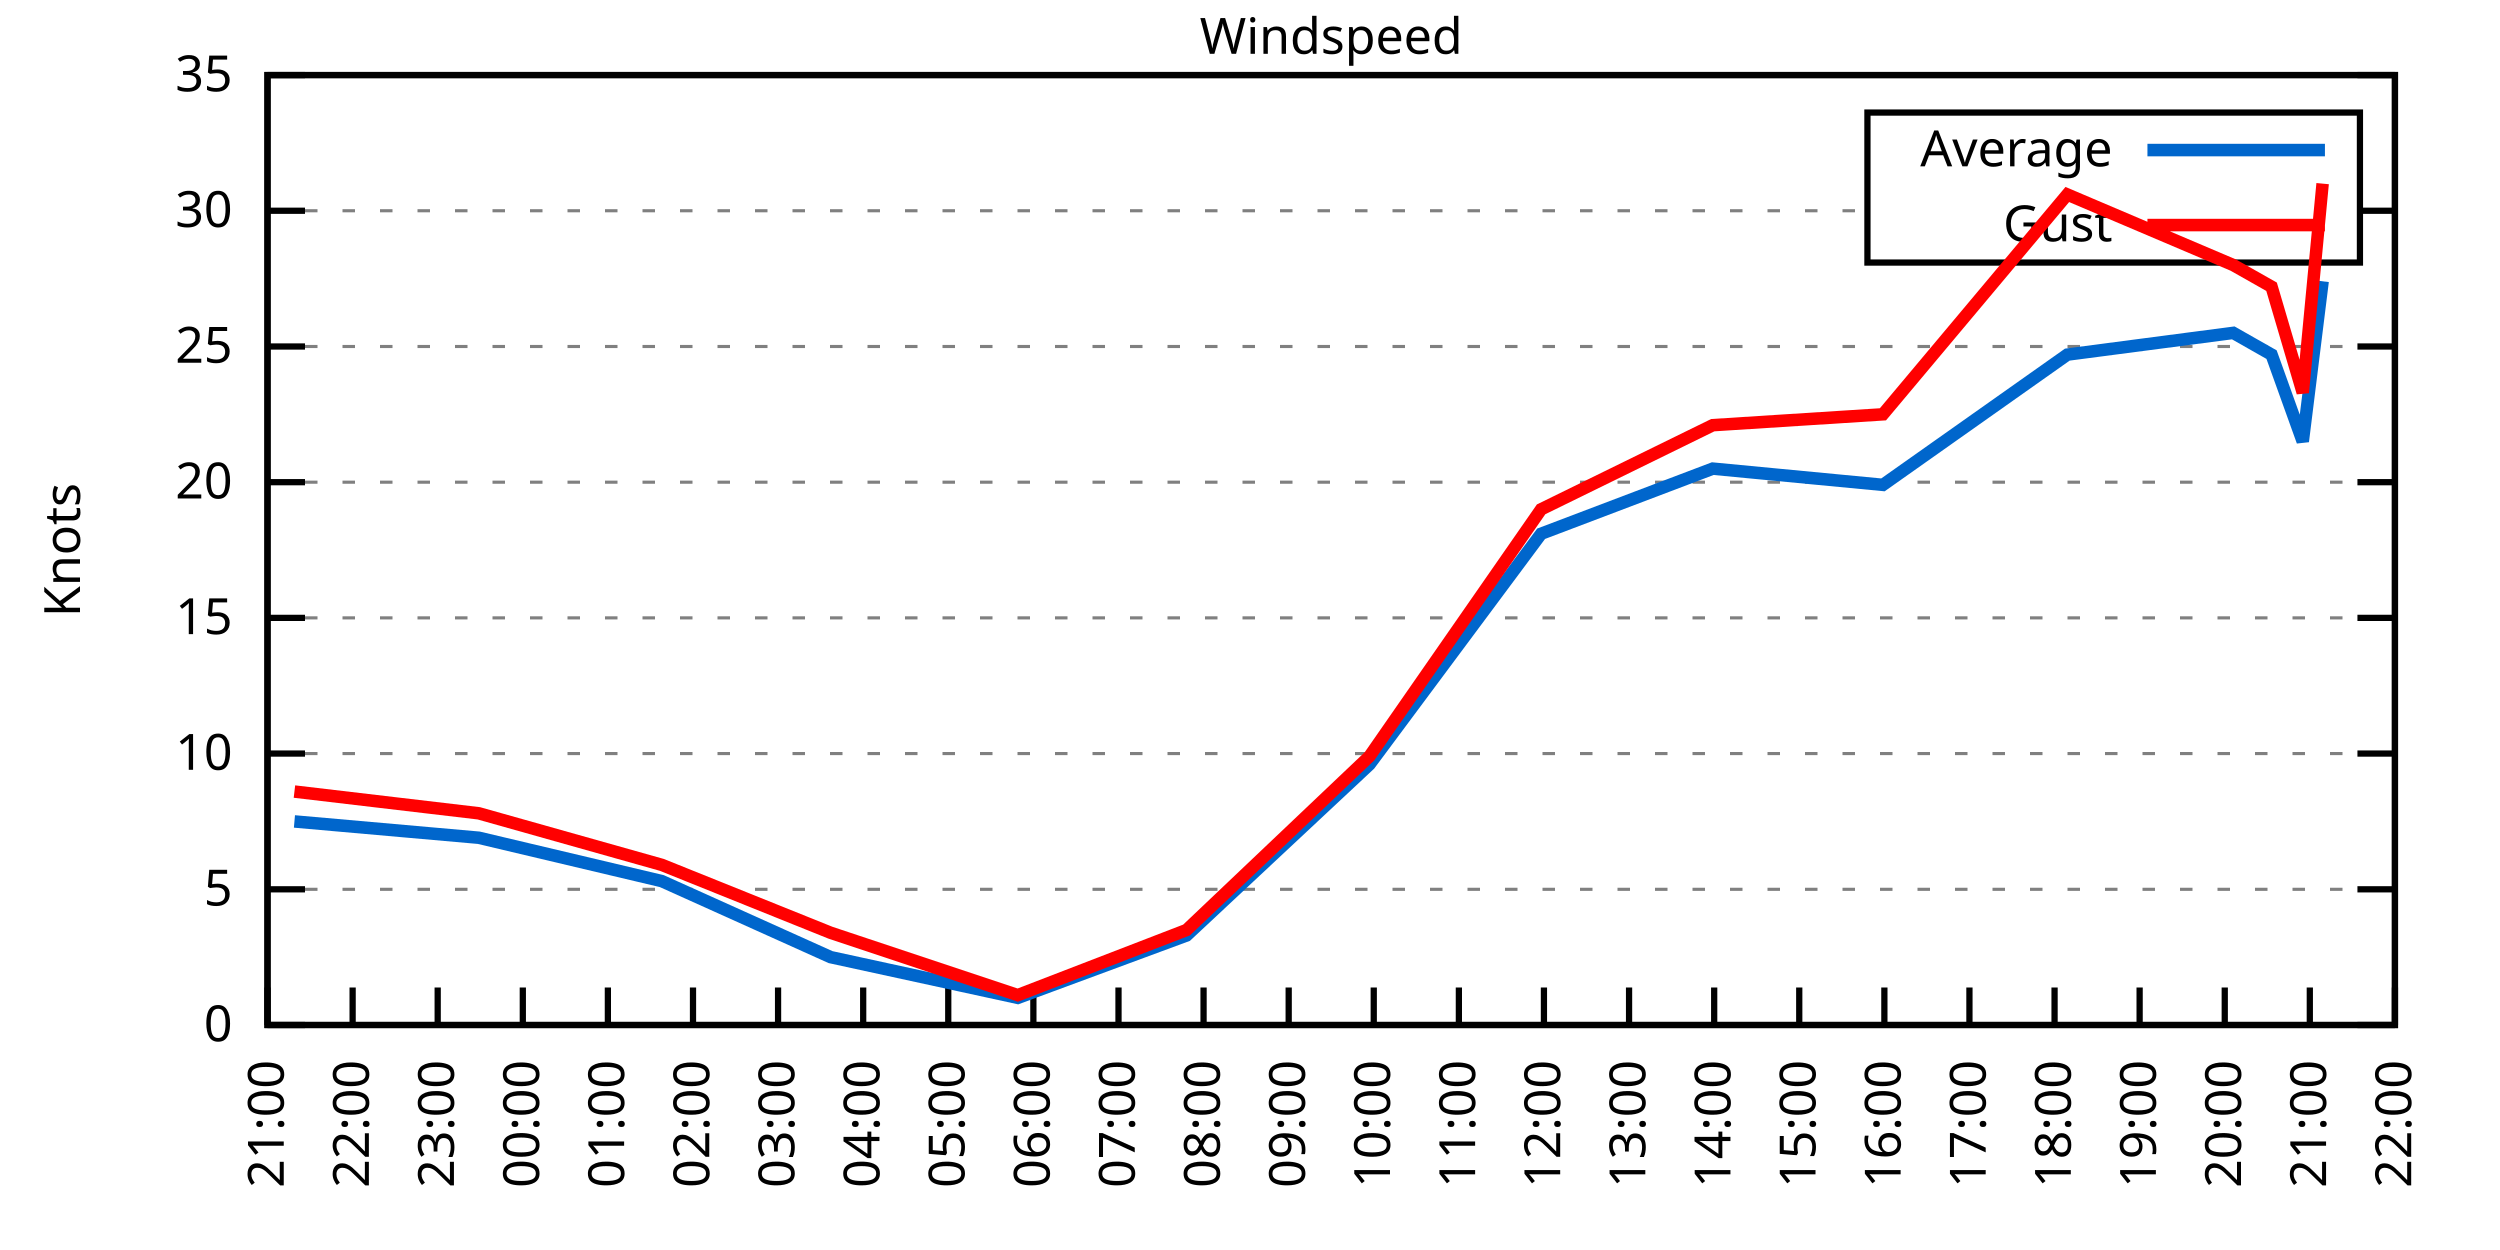
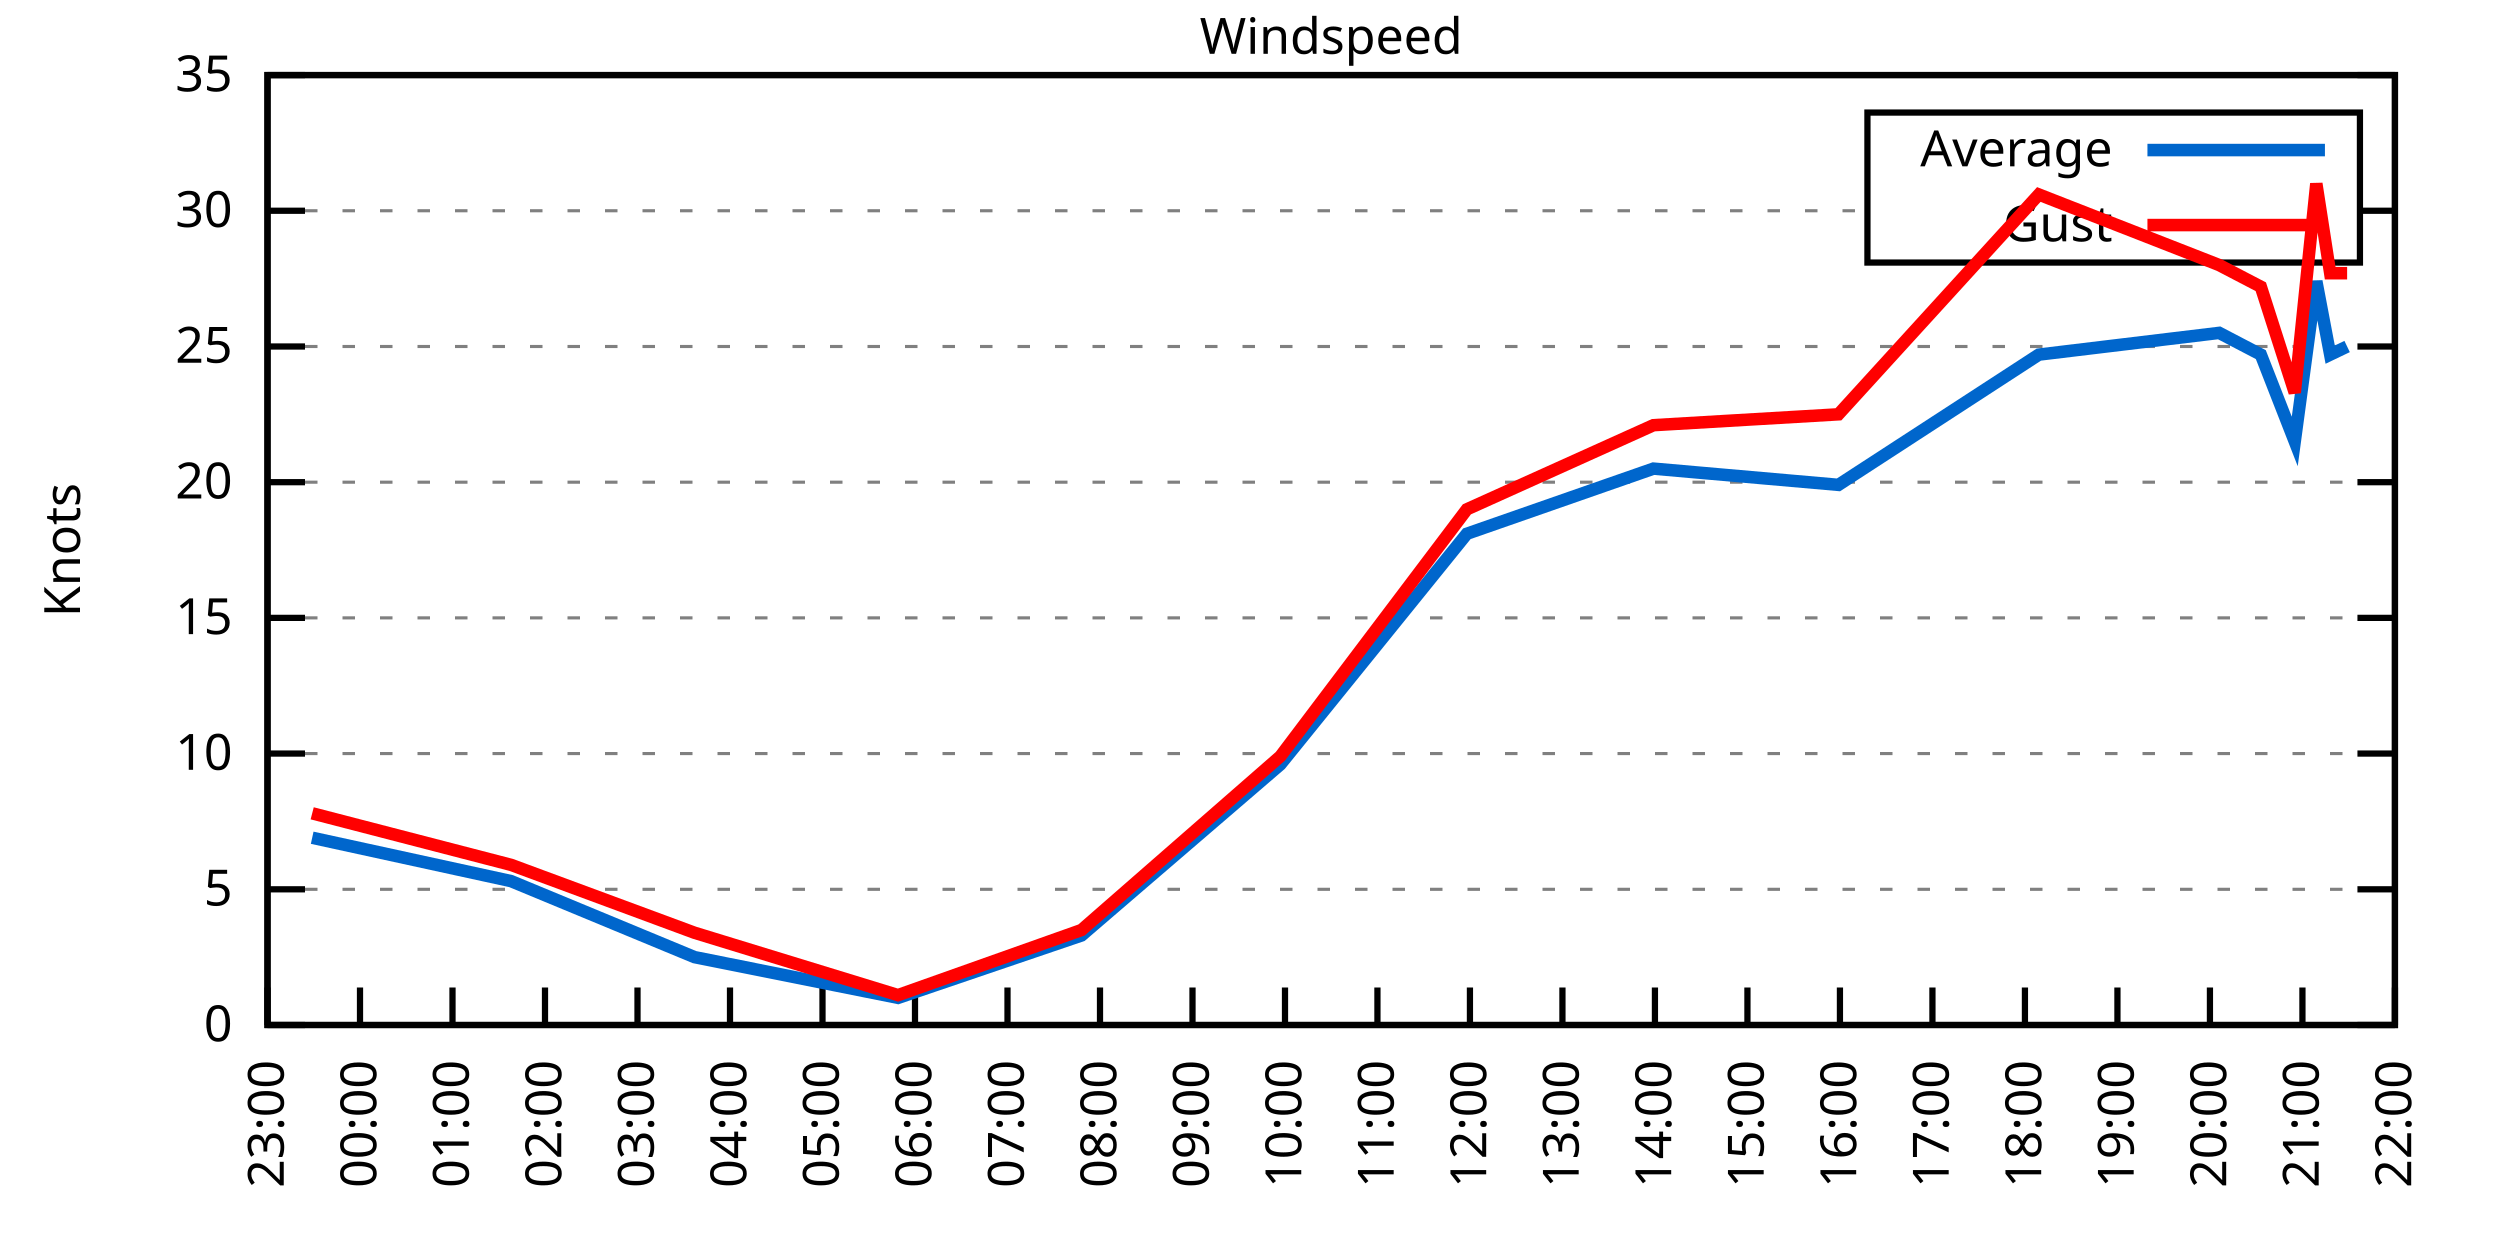
<svg xmlns="http://www.w3.org/2000/svg" xmlns:xlink="http://www.w3.org/1999/xlink" width="400" height="200" viewBox="0 0 400 200">
  <g id="gnuplot_canvas">
    <rect x="0" y="0" width="400" height="200" fill="none" />
    <defs>
      <circle id="gpDot" r="0.5" stroke-width="0.5" stroke="currentColor" />
      <path id="gpPt0" stroke-width="0.333" stroke="currentColor" d="M-1,0 h2 M0,-1 v2" />
      <path id="gpPt1" stroke-width="0.333" stroke="currentColor" d="M-1,-1 L1,1 M1,-1 L-1,1" />
      <path id="gpPt2" stroke-width="0.333" stroke="currentColor" d="M-1,0 L1,0 M0,-1 L0,1 M-1,-1 L1,1 M-1,1 L1,-1" />
      <rect id="gpPt3" stroke-width="0.333" stroke="currentColor" x="-1" y="-1" width="2" height="2" />
      <rect id="gpPt4" stroke-width="0.333" stroke="currentColor" fill="currentColor" x="-1" y="-1" width="2" height="2" />
      <circle id="gpPt5" stroke-width="0.333" stroke="currentColor" cx="0" cy="0" r="1" />
      <use xlink:href="#gpPt5" id="gpPt6" fill="currentColor" stroke="none" />
      <path id="gpPt7" stroke-width="0.333" stroke="currentColor" d="M0,-1.33 L-1.33,0.67 L1.33,0.67 z" />
      <use xlink:href="#gpPt7" id="gpPt8" fill="currentColor" stroke="none" />
      <use xlink:href="#gpPt7" id="gpPt9" stroke="currentColor" transform="rotate(180)" />
      <use xlink:href="#gpPt9" id="gpPt10" fill="currentColor" stroke="none" />
      <use xlink:href="#gpPt3" id="gpPt11" stroke="currentColor" transform="rotate(45)" />
      <use xlink:href="#gpPt11" id="gpPt12" fill="currentColor" stroke="none" />
      <path id="gpPt13" stroke-width="0.333" stroke="currentColor" d="M0,1.330 L1.265,0.411 L0.782,-1.067 L-0.782,-1.076 L-1.265,0.411 z" />
      <use xlink:href="#gpPt13" id="gpPt14" fill="currentColor" stroke="none" />
      <filter id="textbox" filterUnits="objectBoundingBox" x="0" y="0" height="1" width="1">
        <feFlood flood-color="white" flood-opacity="1" result="bgnd" />
        <feComposite in="SourceGraphic" in2="bgnd" operator="atop" />
      </filter>
      <filter id="greybox" filterUnits="objectBoundingBox" x="0" y="0" height="1" width="1">
        <feFlood flood-color="lightgrey" flood-opacity="1" result="grey" />
        <feComposite in="SourceGraphic" in2="grey" operator="atop" />
      </filter>
    </defs>
    <g fill="none" color="white" stroke="currentColor" stroke-width="1.00" stroke-linecap="butt" stroke-linejoin="miter">
</g>
    <g fill="none" color="black" stroke="currentColor" stroke-width="1.00" stroke-linecap="butt" stroke-linejoin="miter">
      <g stroke="none" shape-rendering="crispEdges">
        <polygon fill="rgb(255, 255, 255)" points="42.80,164.00 383.18,164.00 383.18,12.02 42.80,12.02 " />
      </g>
    </g>
    <g fill="none" color="black" stroke="currentColor" stroke-width="1.00" stroke-linecap="butt" stroke-linejoin="miter">
</g>
    <g fill="none" color="black" stroke="black" stroke-width="0.50" stroke-linecap="butt" stroke-linejoin="miter">
</g>
    <g fill="none" color="gray" stroke="currentColor" stroke-width="0.50" stroke-linecap="butt" stroke-linejoin="miter">
      <path stroke="gray" stroke-dasharray="2,4" class="gridline" d="M42.80,164.00 L383.19,164.00  " />
    </g>
    <g fill="none" color="gray" stroke="gray" stroke-width="1.00" stroke-linecap="butt" stroke-linejoin="miter">
</g>
    <g fill="none" color="black" stroke="currentColor" stroke-width="1.00" stroke-linecap="butt" stroke-linejoin="miter">
      <path stroke="black" d="M42.80,164.00 L48.80,164.00 M383.19,164.00 L377.19,164.00  " />
      <g transform="translate(37.20,166.60)" stroke="none" fill="black" font-family="Sans" font-size="8.00" text-anchor="end">
        <text>
          <tspan font-family="Sans"> 0</tspan>
        </text>
      </g>
    </g>
    <g fill="none" color="black" stroke="currentColor" stroke-width="1.00" stroke-linecap="butt" stroke-linejoin="miter">
</g>
    <g fill="none" color="black" stroke="black" stroke-width="0.50" stroke-linecap="butt" stroke-linejoin="miter">
</g>
    <g fill="none" color="gray" stroke="currentColor" stroke-width="0.50" stroke-linecap="butt" stroke-linejoin="miter">
      <path stroke="gray" stroke-dasharray="2,4" class="gridline" d="M42.80,142.29 L383.19,142.29  " />
    </g>
    <g fill="none" color="gray" stroke="gray" stroke-width="1.00" stroke-linecap="butt" stroke-linejoin="miter">
</g>
    <g fill="none" color="black" stroke="currentColor" stroke-width="1.00" stroke-linecap="butt" stroke-linejoin="miter">
      <path stroke="black" d="M42.80,142.29 L48.80,142.29 M383.19,142.29 L377.19,142.29  " />
      <g transform="translate(37.20,144.89)" stroke="none" fill="black" font-family="Sans" font-size="8.00" text-anchor="end">
        <text>
          <tspan font-family="Sans"> 5</tspan>
        </text>
      </g>
    </g>
    <g fill="none" color="black" stroke="currentColor" stroke-width="1.00" stroke-linecap="butt" stroke-linejoin="miter">
</g>
    <g fill="none" color="black" stroke="black" stroke-width="0.50" stroke-linecap="butt" stroke-linejoin="miter">
</g>
    <g fill="none" color="gray" stroke="currentColor" stroke-width="0.50" stroke-linecap="butt" stroke-linejoin="miter">
      <path stroke="gray" stroke-dasharray="2,4" class="gridline" d="M42.80,120.57 L383.19,120.57  " />
    </g>
    <g fill="none" color="gray" stroke="gray" stroke-width="1.00" stroke-linecap="butt" stroke-linejoin="miter">
</g>
    <g fill="none" color="black" stroke="currentColor" stroke-width="1.00" stroke-linecap="butt" stroke-linejoin="miter">
      <path stroke="black" d="M42.80,120.57 L48.80,120.57 M383.19,120.57 L377.19,120.57  " />
      <g transform="translate(37.20,123.17)" stroke="none" fill="black" font-family="Sans" font-size="8.00" text-anchor="end">
        <text>
          <tspan font-family="Sans"> 10</tspan>
        </text>
      </g>
    </g>
    <g fill="none" color="black" stroke="currentColor" stroke-width="1.00" stroke-linecap="butt" stroke-linejoin="miter">
</g>
    <g fill="none" color="black" stroke="black" stroke-width="0.50" stroke-linecap="butt" stroke-linejoin="miter">
</g>
    <g fill="none" color="gray" stroke="currentColor" stroke-width="0.50" stroke-linecap="butt" stroke-linejoin="miter">
      <path stroke="gray" stroke-dasharray="2,4" class="gridline" d="M42.80,98.86 L383.19,98.86  " />
    </g>
    <g fill="none" color="gray" stroke="gray" stroke-width="1.00" stroke-linecap="butt" stroke-linejoin="miter">
</g>
    <g fill="none" color="black" stroke="currentColor" stroke-width="1.00" stroke-linecap="butt" stroke-linejoin="miter">
      <path stroke="black" d="M42.80,98.86 L48.80,98.86 M383.19,98.86 L377.19,98.86  " />
      <g transform="translate(37.20,101.46)" stroke="none" fill="black" font-family="Sans" font-size="8.00" text-anchor="end">
        <text>
          <tspan font-family="Sans"> 15</tspan>
        </text>
      </g>
    </g>
    <g fill="none" color="black" stroke="currentColor" stroke-width="1.00" stroke-linecap="butt" stroke-linejoin="miter">
</g>
    <g fill="none" color="black" stroke="black" stroke-width="0.50" stroke-linecap="butt" stroke-linejoin="miter">
</g>
    <g fill="none" color="gray" stroke="currentColor" stroke-width="0.50" stroke-linecap="butt" stroke-linejoin="miter">
      <path stroke="gray" stroke-dasharray="2,4" class="gridline" d="M42.80,77.15 L383.19,77.15  " />
    </g>
    <g fill="none" color="gray" stroke="gray" stroke-width="1.00" stroke-linecap="butt" stroke-linejoin="miter">
</g>
    <g fill="none" color="black" stroke="currentColor" stroke-width="1.00" stroke-linecap="butt" stroke-linejoin="miter">
      <path stroke="black" d="M42.80,77.15 L48.80,77.15 M383.19,77.15 L377.19,77.15  " />
      <g transform="translate(37.20,79.75)" stroke="none" fill="black" font-family="Sans" font-size="8.00" text-anchor="end">
        <text>
          <tspan font-family="Sans"> 20</tspan>
        </text>
      </g>
    </g>
    <g fill="none" color="black" stroke="currentColor" stroke-width="1.00" stroke-linecap="butt" stroke-linejoin="miter">
</g>
    <g fill="none" color="black" stroke="black" stroke-width="0.50" stroke-linecap="butt" stroke-linejoin="miter">
</g>
    <g fill="none" color="gray" stroke="currentColor" stroke-width="0.50" stroke-linecap="butt" stroke-linejoin="miter">
      <path stroke="gray" stroke-dasharray="2,4" class="gridline" d="M42.80,55.44 L383.19,55.44  " />
    </g>
    <g fill="none" color="gray" stroke="gray" stroke-width="1.00" stroke-linecap="butt" stroke-linejoin="miter">
</g>
    <g fill="none" color="black" stroke="currentColor" stroke-width="1.00" stroke-linecap="butt" stroke-linejoin="miter">
      <path stroke="black" d="M42.80,55.44 L48.80,55.44 M383.19,55.44 L377.19,55.44  " />
      <g transform="translate(37.20,58.04)" stroke="none" fill="black" font-family="Sans" font-size="8.00" text-anchor="end">
        <text>
          <tspan font-family="Sans"> 25</tspan>
        </text>
      </g>
    </g>
    <g fill="none" color="black" stroke="currentColor" stroke-width="1.00" stroke-linecap="butt" stroke-linejoin="miter">
</g>
    <g fill="none" color="black" stroke="black" stroke-width="0.50" stroke-linecap="butt" stroke-linejoin="miter">
</g>
    <g fill="none" color="gray" stroke="currentColor" stroke-width="0.50" stroke-linecap="butt" stroke-linejoin="miter">
      <path stroke="gray" stroke-dasharray="2,4" class="gridline" d="M42.80,33.72 L298.79,33.72 M377.59,33.72 L383.19,33.72  " />
    </g>
    <g fill="none" color="gray" stroke="gray" stroke-width="1.00" stroke-linecap="butt" stroke-linejoin="miter">
</g>
    <g fill="none" color="black" stroke="currentColor" stroke-width="1.00" stroke-linecap="butt" stroke-linejoin="miter">
      <path stroke="black" d="M42.80,33.72 L48.80,33.72 M383.19,33.72 L377.19,33.72  " />
      <g transform="translate(37.20,36.32)" stroke="none" fill="black" font-family="Sans" font-size="8.00" text-anchor="end">
        <text>
          <tspan font-family="Sans"> 30</tspan>
        </text>
      </g>
    </g>
    <g fill="none" color="black" stroke="currentColor" stroke-width="1.00" stroke-linecap="butt" stroke-linejoin="miter">
</g>
    <g fill="none" color="black" stroke="black" stroke-width="0.50" stroke-linecap="butt" stroke-linejoin="miter">
</g>
    <g fill="none" color="gray" stroke="currentColor" stroke-width="0.50" stroke-linecap="butt" stroke-linejoin="miter">
      <path stroke="gray" stroke-dasharray="2,4" class="gridline" d="M42.80,12.01 L383.19,12.01  " />
    </g>
    <g fill="none" color="gray" stroke="gray" stroke-width="1.00" stroke-linecap="butt" stroke-linejoin="miter">
</g>
    <g fill="none" color="black" stroke="currentColor" stroke-width="1.00" stroke-linecap="butt" stroke-linejoin="miter">
      <path stroke="black" d="M42.80,12.01 L48.80,12.01 M383.19,12.01 L377.19,12.01  " />
      <g transform="translate(37.20,14.61)" stroke="none" fill="black" font-family="Sans" font-size="8.00" text-anchor="end">
        <text>
          <tspan font-family="Sans"> 35</tspan>
        </text>
      </g>
    </g>
    <g fill="none" color="black" stroke="currentColor" stroke-width="1.00" stroke-linecap="butt" stroke-linejoin="miter">
      <path stroke="black" d="M42.80,164.00 L42.80,158.00  " />
      <g transform="translate(45.40,169.60) rotate(270.00)" stroke="none" fill="black" font-family="Sans" font-size="8.00" text-anchor="end">
        <text>
-           <tspan font-family="Sans">21:00</tspan>
-         </text>
-       </g>
-     </g>
-     <g fill="none" color="black" stroke="currentColor" stroke-width="1.00" stroke-linecap="butt" stroke-linejoin="miter">
-       <path stroke="black" d="M56.42,164.00 L56.42,158.00  " />
-       <g transform="translate(59.02,169.60) rotate(270.00)" stroke="none" fill="black" font-family="Sans" font-size="8.00" text-anchor="end">
-         <text>
-           <tspan font-family="Sans">22:00</tspan>
-         </text>
-       </g>
-     </g>
-     <g fill="none" color="black" stroke="currentColor" stroke-width="1.00" stroke-linecap="butt" stroke-linejoin="miter">
-       <path stroke="black" d="M70.03,164.00 L70.03,158.00  " />
-       <g transform="translate(72.63,169.60) rotate(270.00)" stroke="none" fill="black" font-family="Sans" font-size="8.00" text-anchor="end">
-         <text>
          <tspan font-family="Sans">23:00</tspan>
        </text>
      </g>
    </g>
    <g fill="none" color="black" stroke="currentColor" stroke-width="1.00" stroke-linecap="butt" stroke-linejoin="miter">
-       <path stroke="black" d="M83.65,164.00 L83.65,158.00  " />
-       <g transform="translate(86.25,169.60) rotate(270.00)" stroke="none" fill="black" font-family="Sans" font-size="8.00" text-anchor="end">
+       <path stroke="black" d="M57.60,164.00 L57.60,158.00  " />
+       <g transform="translate(60.20,169.60) rotate(270.00)" stroke="none" fill="black" font-family="Sans" font-size="8.00" text-anchor="end">
        <text>
          <tspan font-family="Sans">00:00</tspan>
        </text>
      </g>
    </g>
    <g fill="none" color="black" stroke="currentColor" stroke-width="1.00" stroke-linecap="butt" stroke-linejoin="miter">
-       <path stroke="black" d="M97.26,164.00 L97.26,158.00  " />
-       <g transform="translate(99.86,169.60) rotate(270.00)" stroke="none" fill="black" font-family="Sans" font-size="8.00" text-anchor="end">
+       <path stroke="black" d="M72.40,164.00 L72.40,158.00  " />
+       <g transform="translate(75.00,169.60) rotate(270.00)" stroke="none" fill="black" font-family="Sans" font-size="8.00" text-anchor="end">
        <text>
          <tspan font-family="Sans">01:00</tspan>
        </text>
      </g>
    </g>
    <g fill="none" color="black" stroke="currentColor" stroke-width="1.00" stroke-linecap="butt" stroke-linejoin="miter">
-       <path stroke="black" d="M110.88,164.00 L110.88,158.00  " />
-       <g transform="translate(113.48,169.60) rotate(270.00)" stroke="none" fill="black" font-family="Sans" font-size="8.00" text-anchor="end">
+       <path stroke="black" d="M87.20,164.00 L87.20,158.00  " />
+       <g transform="translate(89.80,169.60) rotate(270.00)" stroke="none" fill="black" font-family="Sans" font-size="8.00" text-anchor="end">
        <text>
          <tspan font-family="Sans">02:00</tspan>
        </text>
      </g>
    </g>
    <g fill="none" color="black" stroke="currentColor" stroke-width="1.00" stroke-linecap="butt" stroke-linejoin="miter">
-       <path stroke="black" d="M124.49,164.00 L124.49,158.00  " />
-       <g transform="translate(127.09,169.60) rotate(270.00)" stroke="none" fill="black" font-family="Sans" font-size="8.00" text-anchor="end">
+       <path stroke="black" d="M102.00,164.00 L102.00,158.00  " />
+       <g transform="translate(104.60,169.60) rotate(270.00)" stroke="none" fill="black" font-family="Sans" font-size="8.00" text-anchor="end">
        <text>
          <tspan font-family="Sans">03:00</tspan>
        </text>
      </g>
    </g>
    <g fill="none" color="black" stroke="currentColor" stroke-width="1.00" stroke-linecap="butt" stroke-linejoin="miter">
-       <path stroke="black" d="M138.11,164.00 L138.11,158.00  " />
-       <g transform="translate(140.71,169.60) rotate(270.00)" stroke="none" fill="black" font-family="Sans" font-size="8.00" text-anchor="end">
+       <path stroke="black" d="M116.80,164.00 L116.80,158.00  " />
+       <g transform="translate(119.40,169.60) rotate(270.00)" stroke="none" fill="black" font-family="Sans" font-size="8.00" text-anchor="end">
        <text>
          <tspan font-family="Sans">04:00</tspan>
        </text>
      </g>
    </g>
    <g fill="none" color="black" stroke="currentColor" stroke-width="1.00" stroke-linecap="butt" stroke-linejoin="miter">
-       <path stroke="black" d="M151.72,164.00 L151.72,158.00  " />
-       <g transform="translate(154.32,169.60) rotate(270.00)" stroke="none" fill="black" font-family="Sans" font-size="8.00" text-anchor="end">
+       <path stroke="black" d="M131.60,164.00 L131.60,158.00  " />
+       <g transform="translate(134.20,169.60) rotate(270.00)" stroke="none" fill="black" font-family="Sans" font-size="8.00" text-anchor="end">
        <text>
          <tspan font-family="Sans">05:00</tspan>
        </text>
      </g>
    </g>
    <g fill="none" color="black" stroke="currentColor" stroke-width="1.00" stroke-linecap="butt" stroke-linejoin="miter">
-       <path stroke="black" d="M165.34,164.00 L165.34,158.00  " />
-       <g transform="translate(167.94,169.60) rotate(270.00)" stroke="none" fill="black" font-family="Sans" font-size="8.00" text-anchor="end">
+       <path stroke="black" d="M146.40,164.00 L146.40,158.00  " />
+       <g transform="translate(149.00,169.60) rotate(270.00)" stroke="none" fill="black" font-family="Sans" font-size="8.00" text-anchor="end">
        <text>
          <tspan font-family="Sans">06:00</tspan>
        </text>
      </g>
    </g>
    <g fill="none" color="black" stroke="currentColor" stroke-width="1.00" stroke-linecap="butt" stroke-linejoin="miter">
-       <path stroke="black" d="M178.96,164.00 L178.96,158.00  " />
-       <g transform="translate(181.56,169.60) rotate(270.00)" stroke="none" fill="black" font-family="Sans" font-size="8.00" text-anchor="end">
+       <path stroke="black" d="M161.20,164.00 L161.20,158.00  " />
+       <g transform="translate(163.80,169.60) rotate(270.00)" stroke="none" fill="black" font-family="Sans" font-size="8.00" text-anchor="end">
        <text>
          <tspan font-family="Sans">07:00</tspan>
        </text>
      </g>
    </g>
    <g fill="none" color="black" stroke="currentColor" stroke-width="1.00" stroke-linecap="butt" stroke-linejoin="miter">
-       <path stroke="black" d="M192.57,164.00 L192.57,158.00  " />
-       <g transform="translate(195.17,169.60) rotate(270.00)" stroke="none" fill="black" font-family="Sans" font-size="8.00" text-anchor="end">
+       <path stroke="black" d="M176.00,164.00 L176.00,158.00  " />
+       <g transform="translate(178.60,169.60) rotate(270.00)" stroke="none" fill="black" font-family="Sans" font-size="8.00" text-anchor="end">
        <text>
          <tspan font-family="Sans">08:00</tspan>
        </text>
      </g>
    </g>
    <g fill="none" color="black" stroke="currentColor" stroke-width="1.00" stroke-linecap="butt" stroke-linejoin="miter">
-       <path stroke="black" d="M206.19,164.00 L206.19,158.00  " />
-       <g transform="translate(208.79,169.60) rotate(270.00)" stroke="none" fill="black" font-family="Sans" font-size="8.00" text-anchor="end">
+       <path stroke="black" d="M190.80,164.00 L190.80,158.00  " />
+       <g transform="translate(193.40,169.60) rotate(270.00)" stroke="none" fill="black" font-family="Sans" font-size="8.00" text-anchor="end">
        <text>
          <tspan font-family="Sans">09:00</tspan>
        </text>
      </g>
    </g>
    <g fill="none" color="black" stroke="currentColor" stroke-width="1.00" stroke-linecap="butt" stroke-linejoin="miter">
-       <path stroke="black" d="M219.80,164.00 L219.80,158.00  " />
-       <g transform="translate(222.40,169.60) rotate(270.00)" stroke="none" fill="black" font-family="Sans" font-size="8.00" text-anchor="end">
+       <path stroke="black" d="M205.60,164.00 L205.60,158.00  " />
+       <g transform="translate(208.20,169.60) rotate(270.00)" stroke="none" fill="black" font-family="Sans" font-size="8.00" text-anchor="end">
        <text>
          <tspan font-family="Sans">10:00</tspan>
        </text>
      </g>
    </g>
    <g fill="none" color="black" stroke="currentColor" stroke-width="1.00" stroke-linecap="butt" stroke-linejoin="miter">
-       <path stroke="black" d="M233.42,164.00 L233.42,158.00  " />
-       <g transform="translate(236.02,169.60) rotate(270.00)" stroke="none" fill="black" font-family="Sans" font-size="8.00" text-anchor="end">
+       <path stroke="black" d="M220.39,164.00 L220.39,158.00  " />
+       <g transform="translate(222.99,169.60) rotate(270.00)" stroke="none" fill="black" font-family="Sans" font-size="8.00" text-anchor="end">
        <text>
          <tspan font-family="Sans">11:00</tspan>
        </text>
      </g>
    </g>
    <g fill="none" color="black" stroke="currentColor" stroke-width="1.00" stroke-linecap="butt" stroke-linejoin="miter">
-       <path stroke="black" d="M247.03,164.00 L247.03,158.00  " />
-       <g transform="translate(249.63,169.60) rotate(270.00)" stroke="none" fill="black" font-family="Sans" font-size="8.00" text-anchor="end">
+       <path stroke="black" d="M235.19,164.00 L235.19,158.00  " />
+       <g transform="translate(237.79,169.60) rotate(270.00)" stroke="none" fill="black" font-family="Sans" font-size="8.00" text-anchor="end">
        <text>
          <tspan font-family="Sans">12:00</tspan>
        </text>
      </g>
    </g>
    <g fill="none" color="black" stroke="currentColor" stroke-width="1.00" stroke-linecap="butt" stroke-linejoin="miter">
-       <path stroke="black" d="M260.65,164.00 L260.65,158.00  " />
-       <g transform="translate(263.25,169.60) rotate(270.00)" stroke="none" fill="black" font-family="Sans" font-size="8.00" text-anchor="end">
+       <path stroke="black" d="M249.99,164.00 L249.99,158.00  " />
+       <g transform="translate(252.59,169.60) rotate(270.00)" stroke="none" fill="black" font-family="Sans" font-size="8.00" text-anchor="end">
        <text>
          <tspan font-family="Sans">13:00</tspan>
        </text>
      </g>
    </g>
    <g fill="none" color="black" stroke="currentColor" stroke-width="1.00" stroke-linecap="butt" stroke-linejoin="miter">
-       <path stroke="black" d="M274.27,164.00 L274.27,158.00  " />
-       <g transform="translate(276.87,169.60) rotate(270.00)" stroke="none" fill="black" font-family="Sans" font-size="8.00" text-anchor="end">
+       <path stroke="black" d="M264.79,164.00 L264.79,158.00  " />
+       <g transform="translate(267.39,169.60) rotate(270.00)" stroke="none" fill="black" font-family="Sans" font-size="8.00" text-anchor="end">
        <text>
          <tspan font-family="Sans">14:00</tspan>
        </text>
      </g>
    </g>
    <g fill="none" color="black" stroke="currentColor" stroke-width="1.00" stroke-linecap="butt" stroke-linejoin="miter">
-       <path stroke="black" d="M287.88,164.00 L287.88,158.00  " />
-       <g transform="translate(290.48,169.60) rotate(270.00)" stroke="none" fill="black" font-family="Sans" font-size="8.00" text-anchor="end">
+       <path stroke="black" d="M279.59,164.00 L279.59,158.00  " />
+       <g transform="translate(282.19,169.60) rotate(270.00)" stroke="none" fill="black" font-family="Sans" font-size="8.00" text-anchor="end">
        <text>
          <tspan font-family="Sans">15:00</tspan>
        </text>
      </g>
    </g>
    <g fill="none" color="black" stroke="currentColor" stroke-width="1.00" stroke-linecap="butt" stroke-linejoin="miter">
-       <path stroke="black" d="M301.50,164.00 L301.50,158.00  " />
-       <g transform="translate(304.10,169.60) rotate(270.00)" stroke="none" fill="black" font-family="Sans" font-size="8.00" text-anchor="end">
+       <path stroke="black" d="M294.39,164.00 L294.39,158.00  " />
+       <g transform="translate(296.99,169.60) rotate(270.00)" stroke="none" fill="black" font-family="Sans" font-size="8.00" text-anchor="end">
        <text>
          <tspan font-family="Sans">16:00</tspan>
        </text>
      </g>
    </g>
    <g fill="none" color="black" stroke="currentColor" stroke-width="1.00" stroke-linecap="butt" stroke-linejoin="miter">
-       <path stroke="black" d="M315.11,164.00 L315.11,158.00  " />
-       <g transform="translate(317.71,169.60) rotate(270.00)" stroke="none" fill="black" font-family="Sans" font-size="8.00" text-anchor="end">
+       <path stroke="black" d="M309.19,164.00 L309.19,158.00  " />
+       <g transform="translate(311.79,169.60) rotate(270.00)" stroke="none" fill="black" font-family="Sans" font-size="8.00" text-anchor="end">
        <text>
          <tspan font-family="Sans">17:00</tspan>
        </text>
      </g>
    </g>
    <g fill="none" color="black" stroke="currentColor" stroke-width="1.00" stroke-linecap="butt" stroke-linejoin="miter">
-       <path stroke="black" d="M328.73,164.00 L328.73,158.00  " />
-       <g transform="translate(331.33,169.60) rotate(270.00)" stroke="none" fill="black" font-family="Sans" font-size="8.00" text-anchor="end">
+       <path stroke="black" d="M323.99,164.00 L323.99,158.00  " />
+       <g transform="translate(326.59,169.60) rotate(270.00)" stroke="none" fill="black" font-family="Sans" font-size="8.00" text-anchor="end">
        <text>
          <tspan font-family="Sans">18:00</tspan>
        </text>
      </g>
    </g>
    <g fill="none" color="black" stroke="currentColor" stroke-width="1.00" stroke-linecap="butt" stroke-linejoin="miter">
-       <path stroke="black" d="M342.34,164.00 L342.34,158.00  " />
-       <g transform="translate(344.94,169.60) rotate(270.00)" stroke="none" fill="black" font-family="Sans" font-size="8.00" text-anchor="end">
+       <path stroke="black" d="M338.79,164.00 L338.79,158.00  " />
+       <g transform="translate(341.39,169.60) rotate(270.00)" stroke="none" fill="black" font-family="Sans" font-size="8.00" text-anchor="end">
        <text>
          <tspan font-family="Sans">19:00</tspan>
        </text>
      </g>
    </g>
    <g fill="none" color="black" stroke="currentColor" stroke-width="1.00" stroke-linecap="butt" stroke-linejoin="miter">
-       <path stroke="black" d="M355.96,164.00 L355.96,158.00  " />
-       <g transform="translate(358.56,169.60) rotate(270.00)" stroke="none" fill="black" font-family="Sans" font-size="8.00" text-anchor="end">
+       <path stroke="black" d="M353.59,164.00 L353.59,158.00  " />
+       <g transform="translate(356.19,169.60) rotate(270.00)" stroke="none" fill="black" font-family="Sans" font-size="8.00" text-anchor="end">
        <text>
          <tspan font-family="Sans">20:00</tspan>
        </text>
      </g>
    </g>
    <g fill="none" color="black" stroke="currentColor" stroke-width="1.00" stroke-linecap="butt" stroke-linejoin="miter">
-       <path stroke="black" d="M369.57,164.00 L369.57,158.00  " />
-       <g transform="translate(372.17,169.60) rotate(270.00)" stroke="none" fill="black" font-family="Sans" font-size="8.00" text-anchor="end">
+       <path stroke="black" d="M368.39,164.00 L368.39,158.00  " />
+       <g transform="translate(370.99,169.60) rotate(270.00)" stroke="none" fill="black" font-family="Sans" font-size="8.00" text-anchor="end">
        <text>
          <tspan font-family="Sans">21:00</tspan>
        </text>
      </g>
    </g>
    <g fill="none" color="black" stroke="currentColor" stroke-width="1.00" stroke-linecap="butt" stroke-linejoin="miter">
      <path stroke="black" d="M383.19,164.00 L383.19,158.00  " />
      <g transform="translate(385.79,169.60) rotate(270.00)" stroke="none" fill="black" font-family="Sans" font-size="8.00" text-anchor="end">
        <text>
          <tspan font-family="Sans">22:00</tspan>
        </text>
      </g>
    </g>
    <g fill="none" color="black" stroke="currentColor" stroke-width="1.00" stroke-linecap="butt" stroke-linejoin="miter">
</g>
    <g fill="none" color="black" stroke="currentColor" stroke-width="1.00" stroke-linecap="butt" stroke-linejoin="miter">
      <path stroke="black" d="M42.80,12.01 L42.80,164.00 L383.19,164.00 L383.19,12.01 L42.80,12.01 Z  " />
    </g>
    <g fill="none" color="black" stroke="currentColor" stroke-width="1.00" stroke-linecap="butt" stroke-linejoin="miter">
</g>
    <g fill="none" color="black" stroke="currentColor" stroke-width="1.00" stroke-linecap="butt" stroke-linejoin="miter">
      <path stroke="black" d="M298.79,42.01 L298.79,18.01 L377.59,18.01 L377.59,42.01 L298.79,42.01 Z  " />
    </g>
    <g id="Windspeed_plot_1">
      <g fill="none" color="white" stroke="black" stroke-width="2.00" stroke-linecap="butt" stroke-linejoin="miter">
</g>
      <g fill="none" color="black" stroke="currentColor" stroke-width="2.00" stroke-linecap="butt" stroke-linejoin="miter">
        <g transform="translate(337.99,26.61)" stroke="none" fill="black" font-family="Sans" font-size="8.00" text-anchor="end">
          <text>
            <tspan font-family="Sans">Average</tspan>
          </text>
        </g>
      </g>
      <g fill="none" color="black" stroke="currentColor" stroke-width="2.00" stroke-linecap="butt" stroke-linejoin="miter">
-         <path stroke="rgb(  0, 102, 204)" d="M343.59,24.01 L371.99,24.01 M47.11,131.43 L76.61,134.04 L105.89,140.98 L132.89,153.14 L162.84,159.66 L189.85,149.67   L219.12,122.31 L246.58,85.40 L274.04,74.98 L301.27,77.58 L330.77,56.74 L357.32,53.26 L363.45,56.74 L368.44,70.63   L371.62,45.01  " />
+         <path stroke="rgb(  0, 102, 204)" d="M343.59,24.01 L371.99,24.01 M49.95,134.04 L81.77,140.98 L111.12,153.14 L143.68,159.66 L173.04,149.67 L204.86,122.31   L234.70,85.40 L264.55,74.98 L294.15,77.58 L326.21,56.74 L355.07,53.26 L361.73,56.74 L367.16,70.63 L370.61,45.01   L372.83,56.74 L375.54,55.44  " />
      </g>
    </g>
    <g id="Windspeed_plot_2">
      <g fill="none" color="black" stroke="currentColor" stroke-width="2.00" stroke-linecap="butt" stroke-linejoin="miter">
        <g transform="translate(337.99,38.61)" stroke="none" fill="black" font-family="Sans" font-size="8.00" text-anchor="end">
          <text>
            <tspan font-family="Sans">Gust</tspan>
          </text>
        </g>
      </g>
      <g fill="none" color="black" stroke="currentColor" stroke-width="2.00" stroke-linecap="butt" stroke-linejoin="miter">
-         <path stroke="rgb(255,   0,   0)" d="M343.59,36.01 L371.99,36.01 M47.11,126.65 L76.61,130.13 L105.89,138.38 L132.89,149.24 L162.84,159.22 L189.85,148.80   L219.12,121.01 L246.58,81.49 L274.04,68.03 L301.27,66.29 L330.77,31.12 L357.32,42.41 L363.45,45.88 L368.44,62.82   L371.62,29.38  " />
+         <path stroke="rgb(255,   0,   0)" d="M343.59,36.01 L371.99,36.01 M49.95,130.13 L81.77,138.38 L111.12,149.24 L143.68,159.22 L173.04,148.80 L204.86,121.01   L234.70,81.49 L264.55,68.03 L294.15,66.29 L326.21,31.12 L355.07,42.41 L361.73,45.88 L367.16,62.82 L370.61,29.38   L372.83,43.71 L375.54,43.71  " />
      </g>
    </g>
    <g fill="none" color="black" stroke="currentColor" stroke-width="2.00" stroke-linecap="butt" stroke-linejoin="miter">
</g>
    <g fill="none" color="black" stroke="black" stroke-width="1.00" stroke-linecap="butt" stroke-linejoin="miter">
</g>
    <g fill="none" color="black" stroke="currentColor" stroke-width="1.00" stroke-linecap="butt" stroke-linejoin="miter">
      <path stroke="black" d="M42.80,12.01 L42.80,164.00 L383.19,164.00 L383.19,12.01 L42.80,12.01 Z  " />
      <g transform="translate(12.80,88.01) rotate(270.00)" stroke="none" fill="black" font-family="Sans" font-size="8.00" text-anchor="middle">
        <text>
          <tspan font-family="Sans">Knots</tspan>
        </text>
      </g>
    </g>
    <g fill="none" color="black" stroke="currentColor" stroke-width="1.00" stroke-linecap="butt" stroke-linejoin="miter">
</g>
    <g fill="none" color="black" stroke="currentColor" stroke-width="1.00" stroke-linecap="butt" stroke-linejoin="miter">
      <g transform="translate(212.99,8.61)" stroke="none" fill="black" font-family="Sans" font-size="8.00" text-anchor="middle">
        <text>
          <tspan font-family="Sans">Windspeed</tspan>
        </text>
      </g>
    </g>
    <g fill="none" color="black" stroke="currentColor" stroke-width="1.00" stroke-linecap="butt" stroke-linejoin="miter">
</g>
  </g>
</svg>
